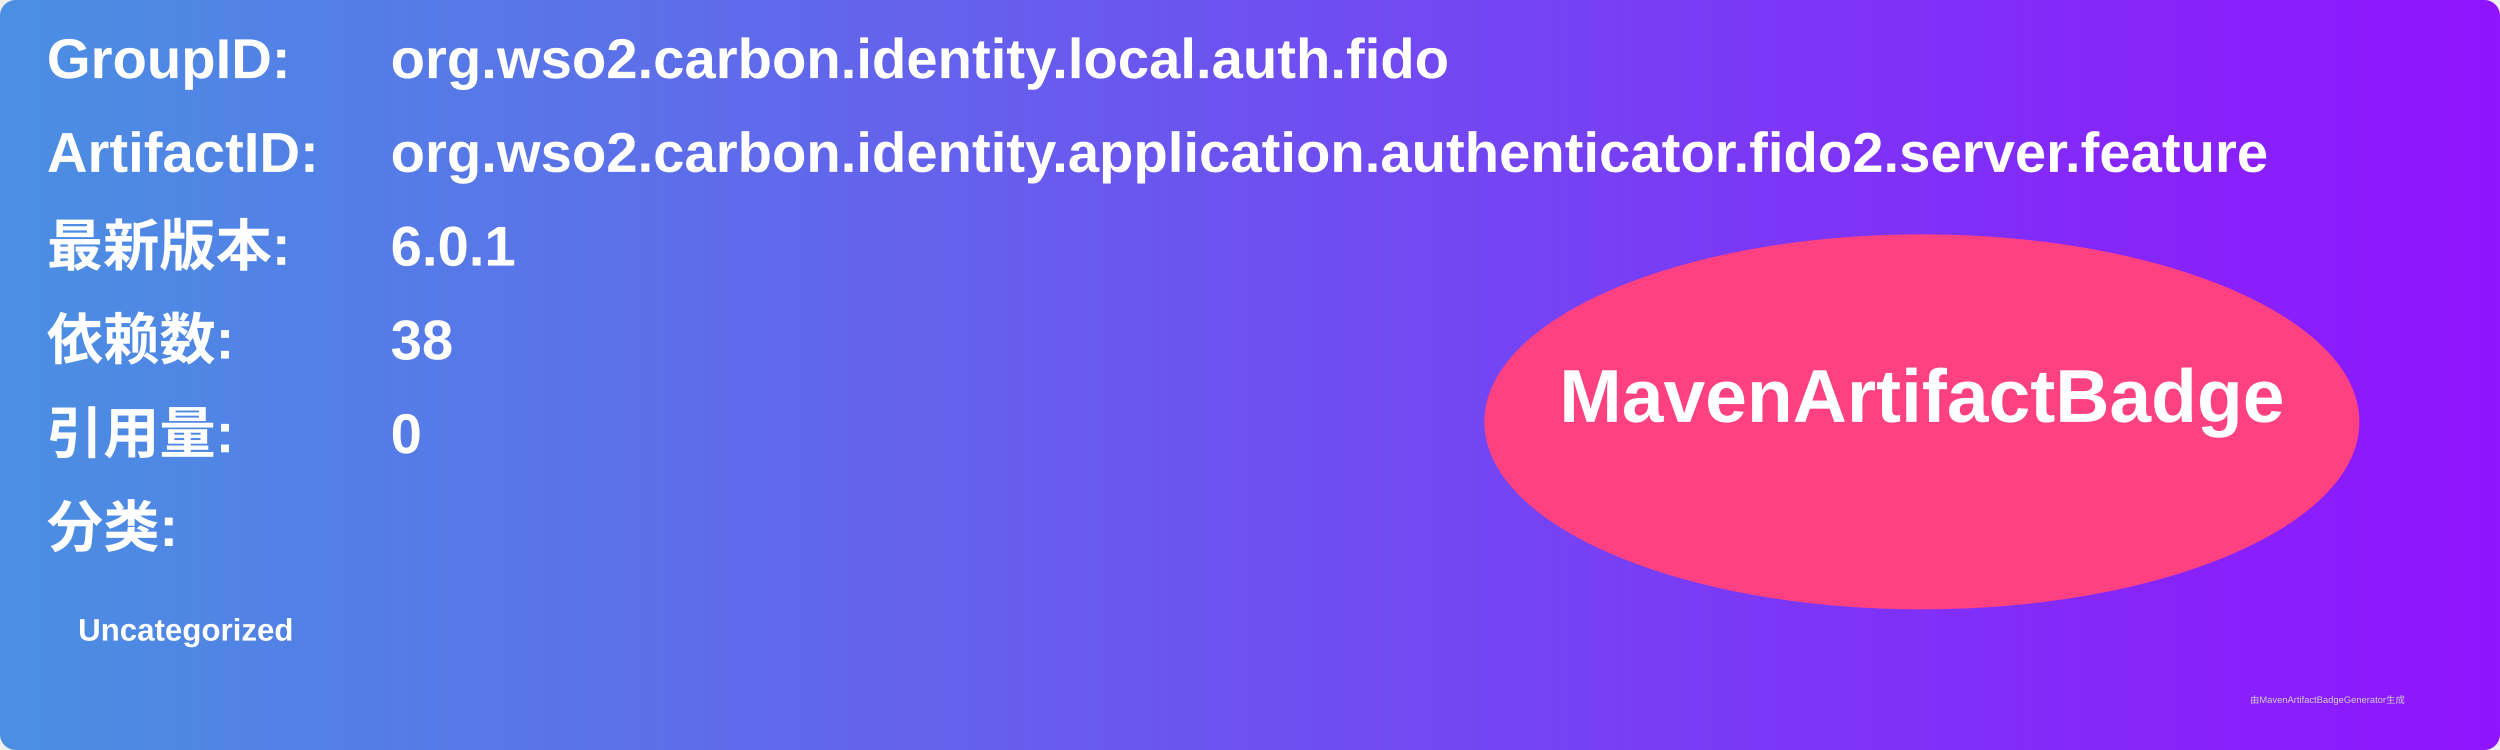
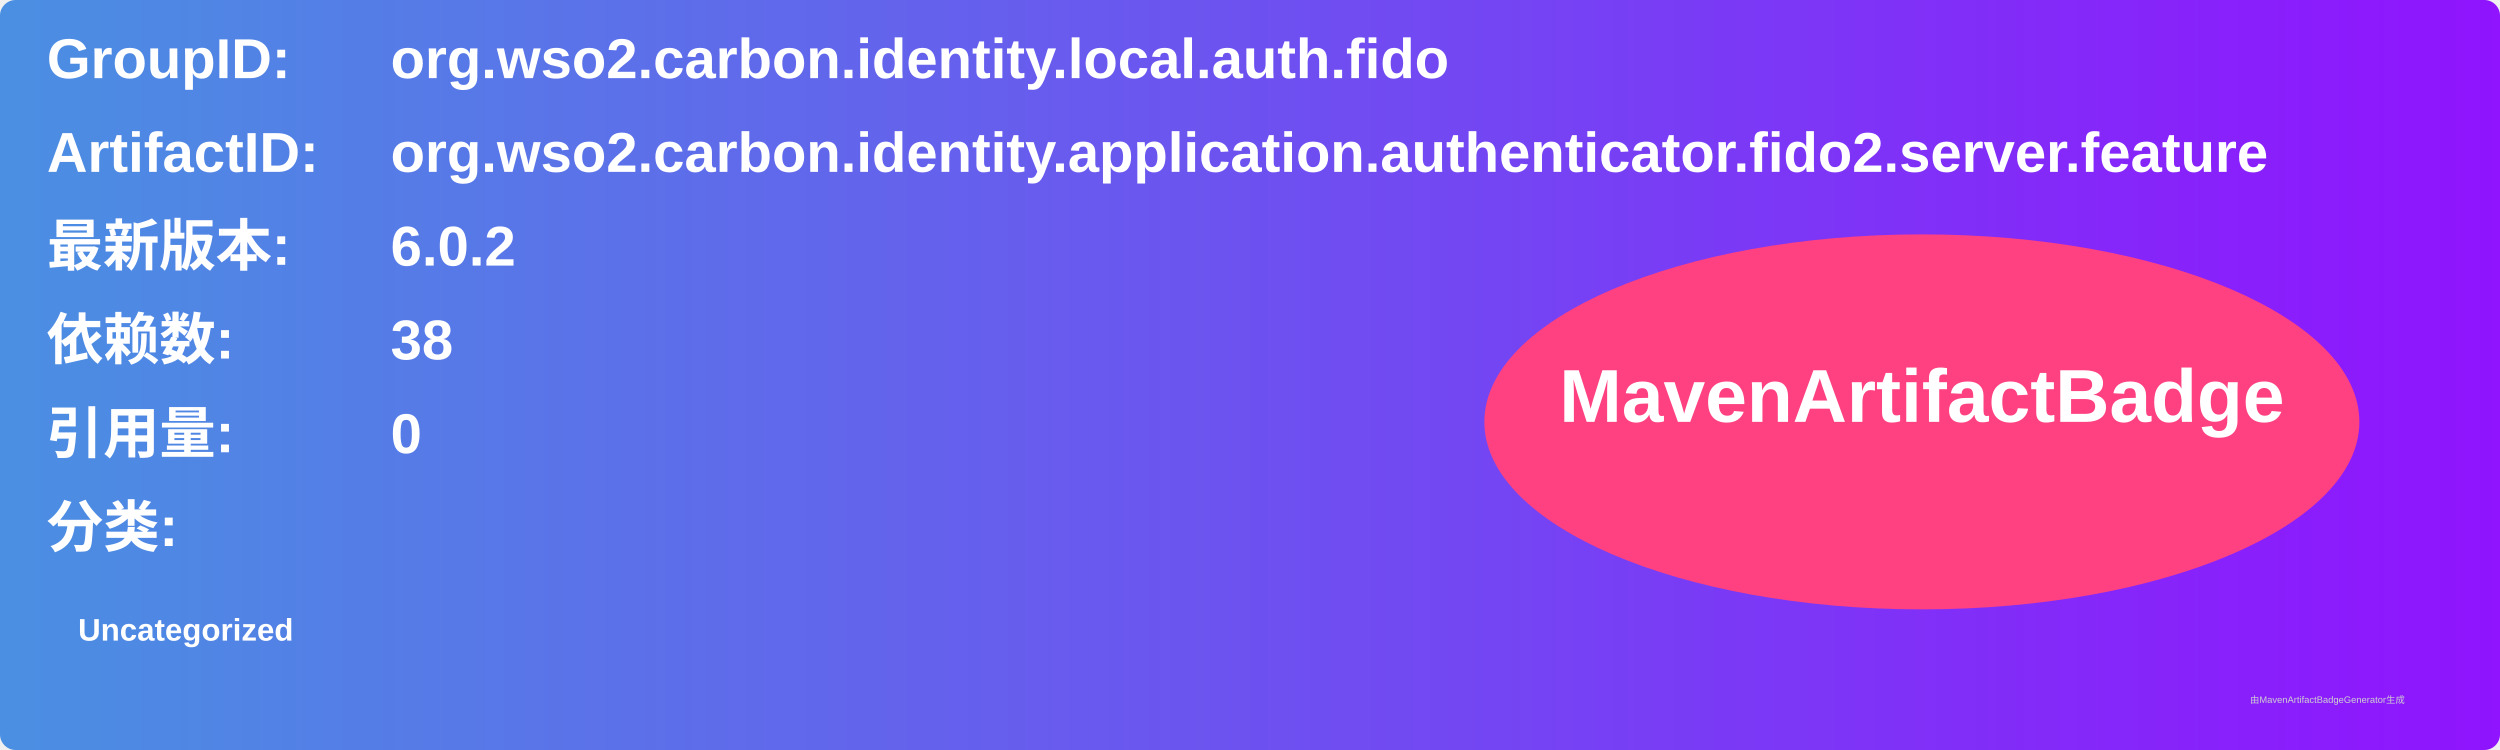
<svg xmlns="http://www.w3.org/2000/svg" width="800" height="240" viewBox="0 0 800 240">
  <linearGradient id="grad" x1="0%" y1="0%" x2="100%" y2="0%">
    <stop offset="0%" stop-color="#4a90e2" />
    <stop offset="100%" stop-color="#9013fe" />
  </linearGradient>
  <rect width="100%" height="100%" rx="5" ry="5" fill="url(#grad)" />
  <g transform="translate(15, 15)">
    <text x="0" y="10" font-family="Arial" font-size="18" fill="white" font-weight="bold" width="260">GroupID:</text>
    <text x="110" y="10" font-family="Arial" font-size="18" fill="white" font-weight="bold" width="460">org.wso2.carbon.identity.local.auth.fido</text>
    <text x="0" y="40" font-family="Arial" font-size="18" fill="white" font-weight="bold" width="260">ArtifactID:</text>
    <text x="110" y="40" font-family="Arial" font-size="18" fill="white" font-weight="bold" width="460">org.wso2.carbon.identity.application.authenticator.fido2.server.feature</text>
    <text x="0" y="70" font-family="Arial" font-size="18" fill="white" font-weight="bold">最新版本:</text>
    <text x="110" y="70" font-family="Arial" font-size="18" fill="white" font-weight="bold">
-       <tspan font-weight="bold">6.0.1</tspan>
+       <tspan font-weight="bold">6.0.2</tspan>
    </text>
    <text x="0" y="100" font-family="Arial" font-size="18" fill="white" font-weight="bold">依赖数: </text>
    <text x="110" y="100" font-family="Arial" font-size="18" fill="white">
      <tspan font-weight="bold">38</tspan>
    </text>
    <text x="0" y="130" font-family="Arial" font-size="18" fill="white" font-weight="bold">引用量: </text>
    <text x="110" y="130" font-family="Arial" font-size="18" fill="white">
      <tspan font-weight="bold">0</tspan>
    </text>
    <text x="0" y="160" font-family="Arial" font-size="18" fill="white" font-weight="bold">分类:</text>
    <text x="10" y="190" font-family="Arial" font-size="10" fill="white">
      <tspan font-weight="bold">Uncategorized</tspan>
    </text>
    <ellipse cx="600" cy="120" rx="140" ry="60" fill="#ff4081" />
    <text x="600" y="120" text-anchor="middle" font-family="Arial" font-size="24" fill="white" font-weight="bold">MavenArtifactBadge</text>
  </g>
  <text x="720" y="225" font-family="Arial" font-size="3" fill="#d0d0d0">由MavenArtifactBadgeGenerator生成</text>
</svg>
